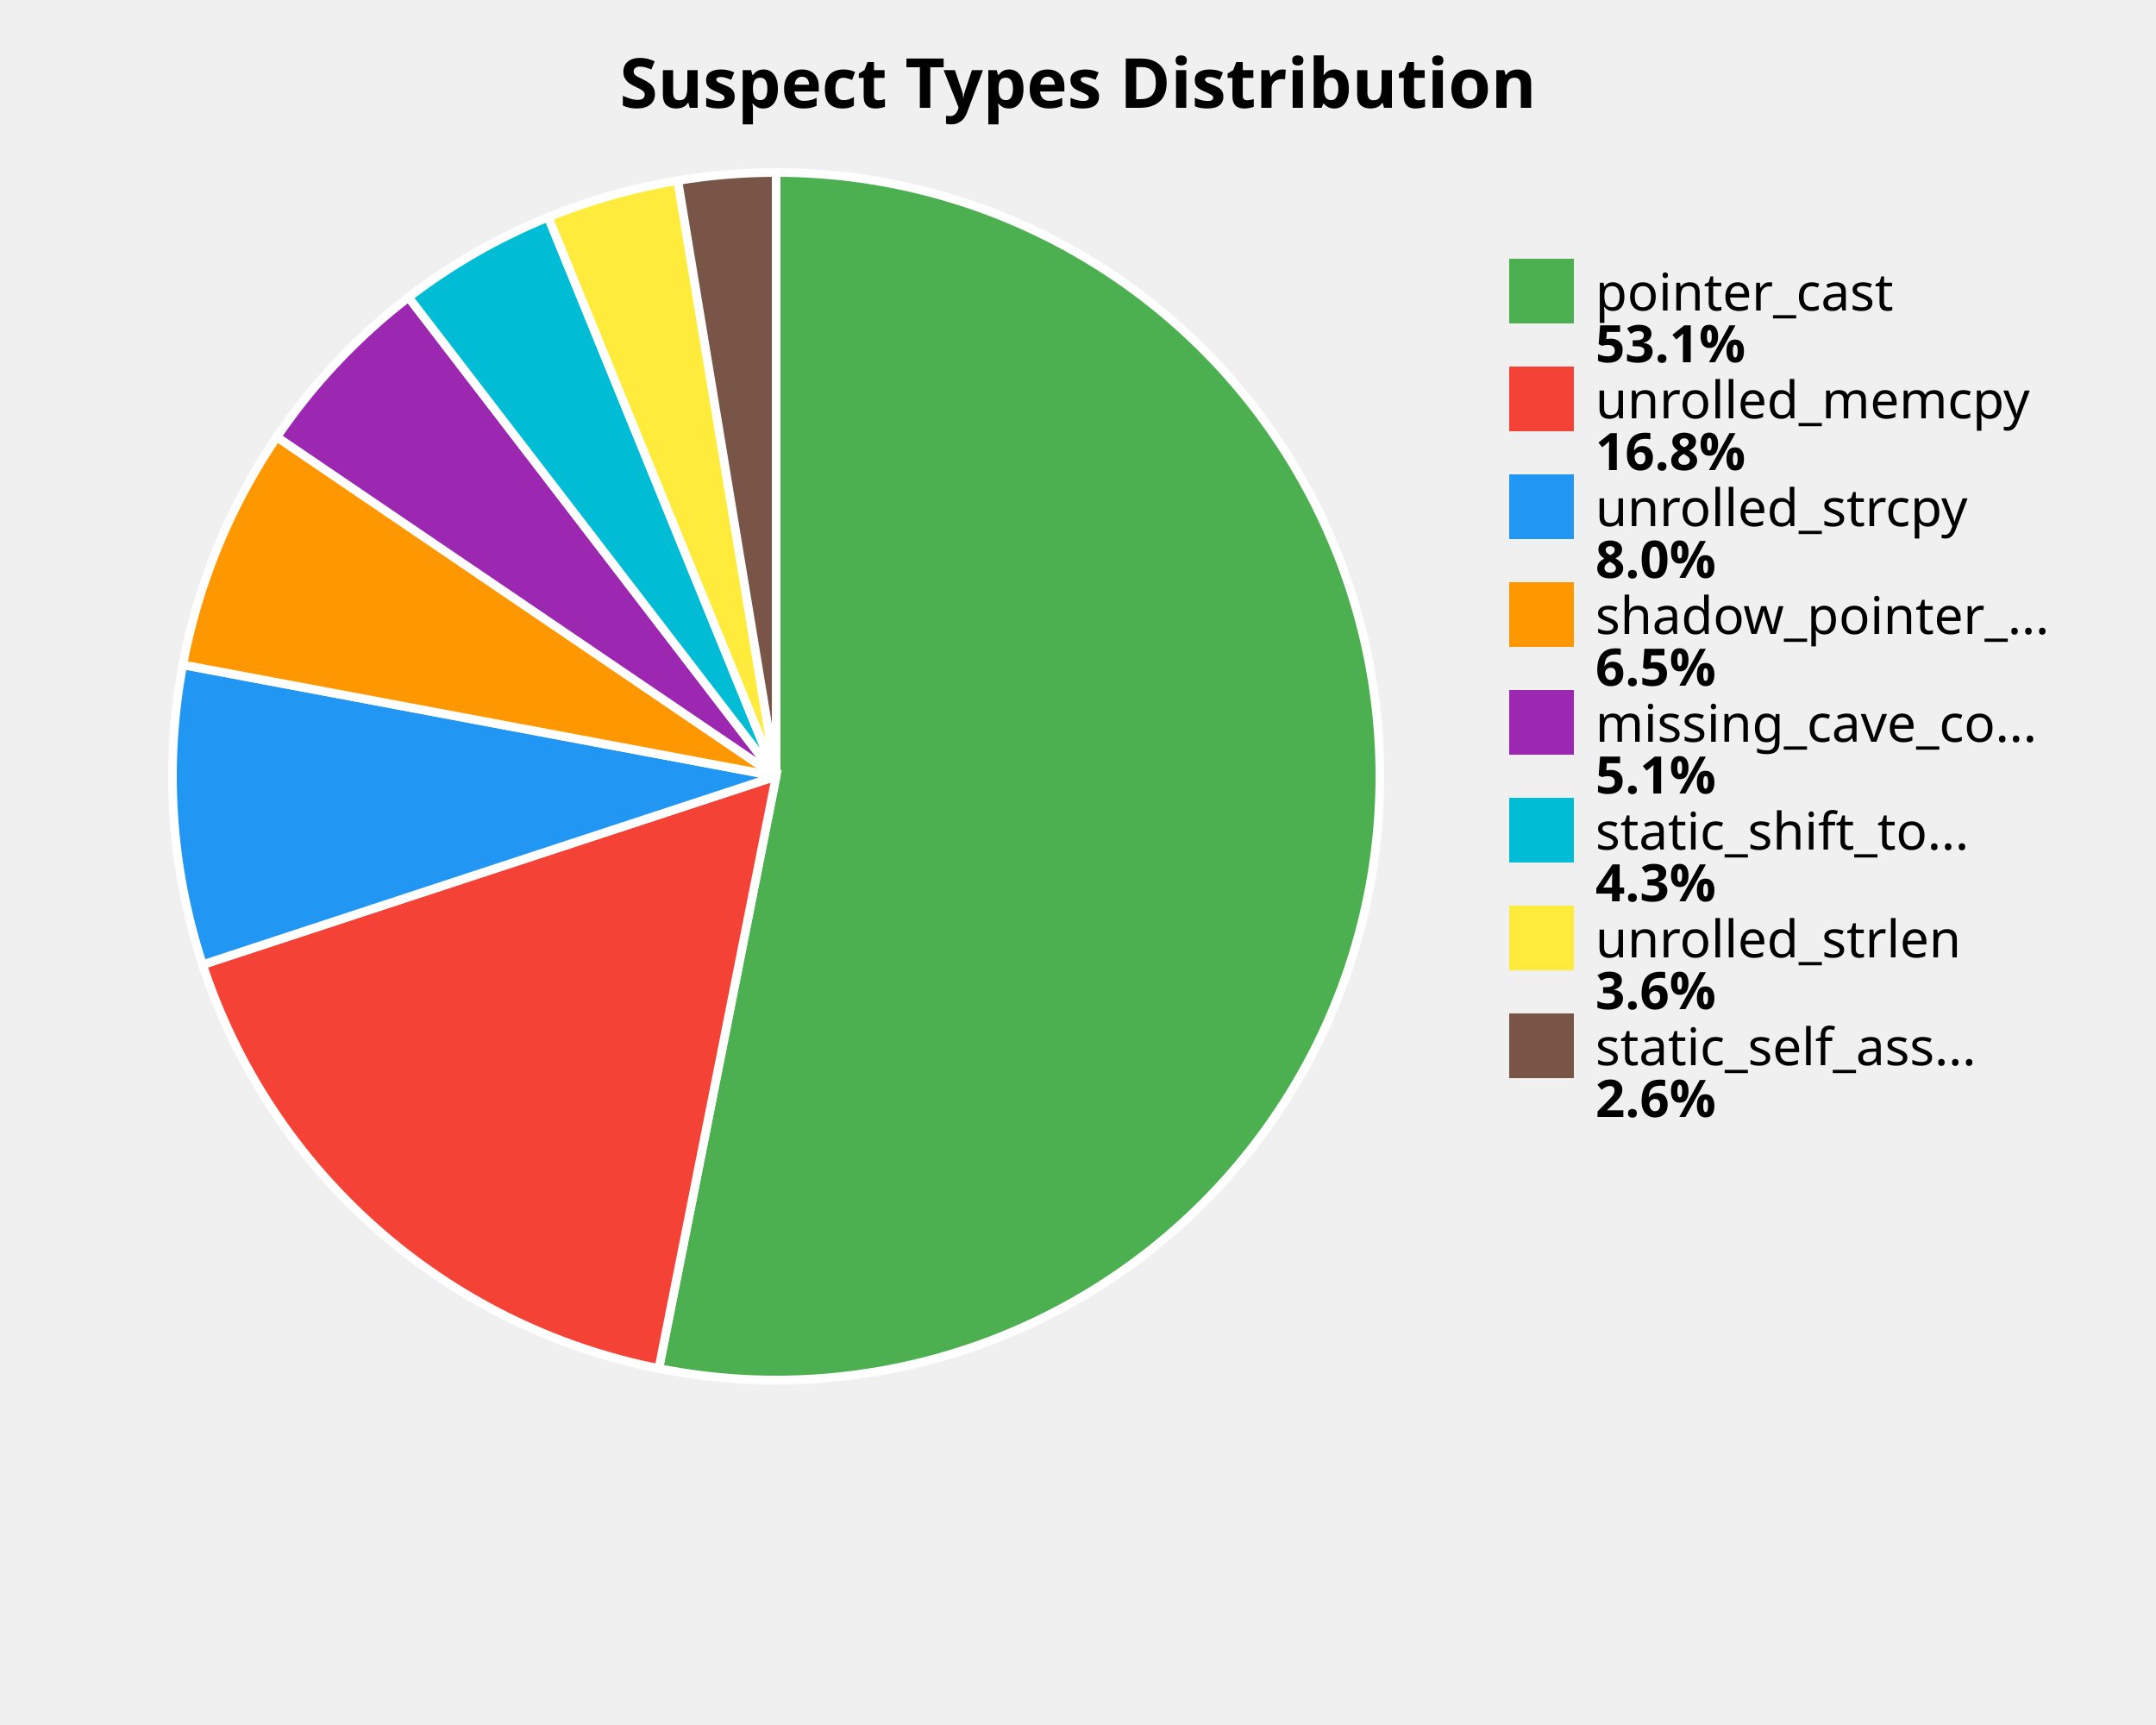
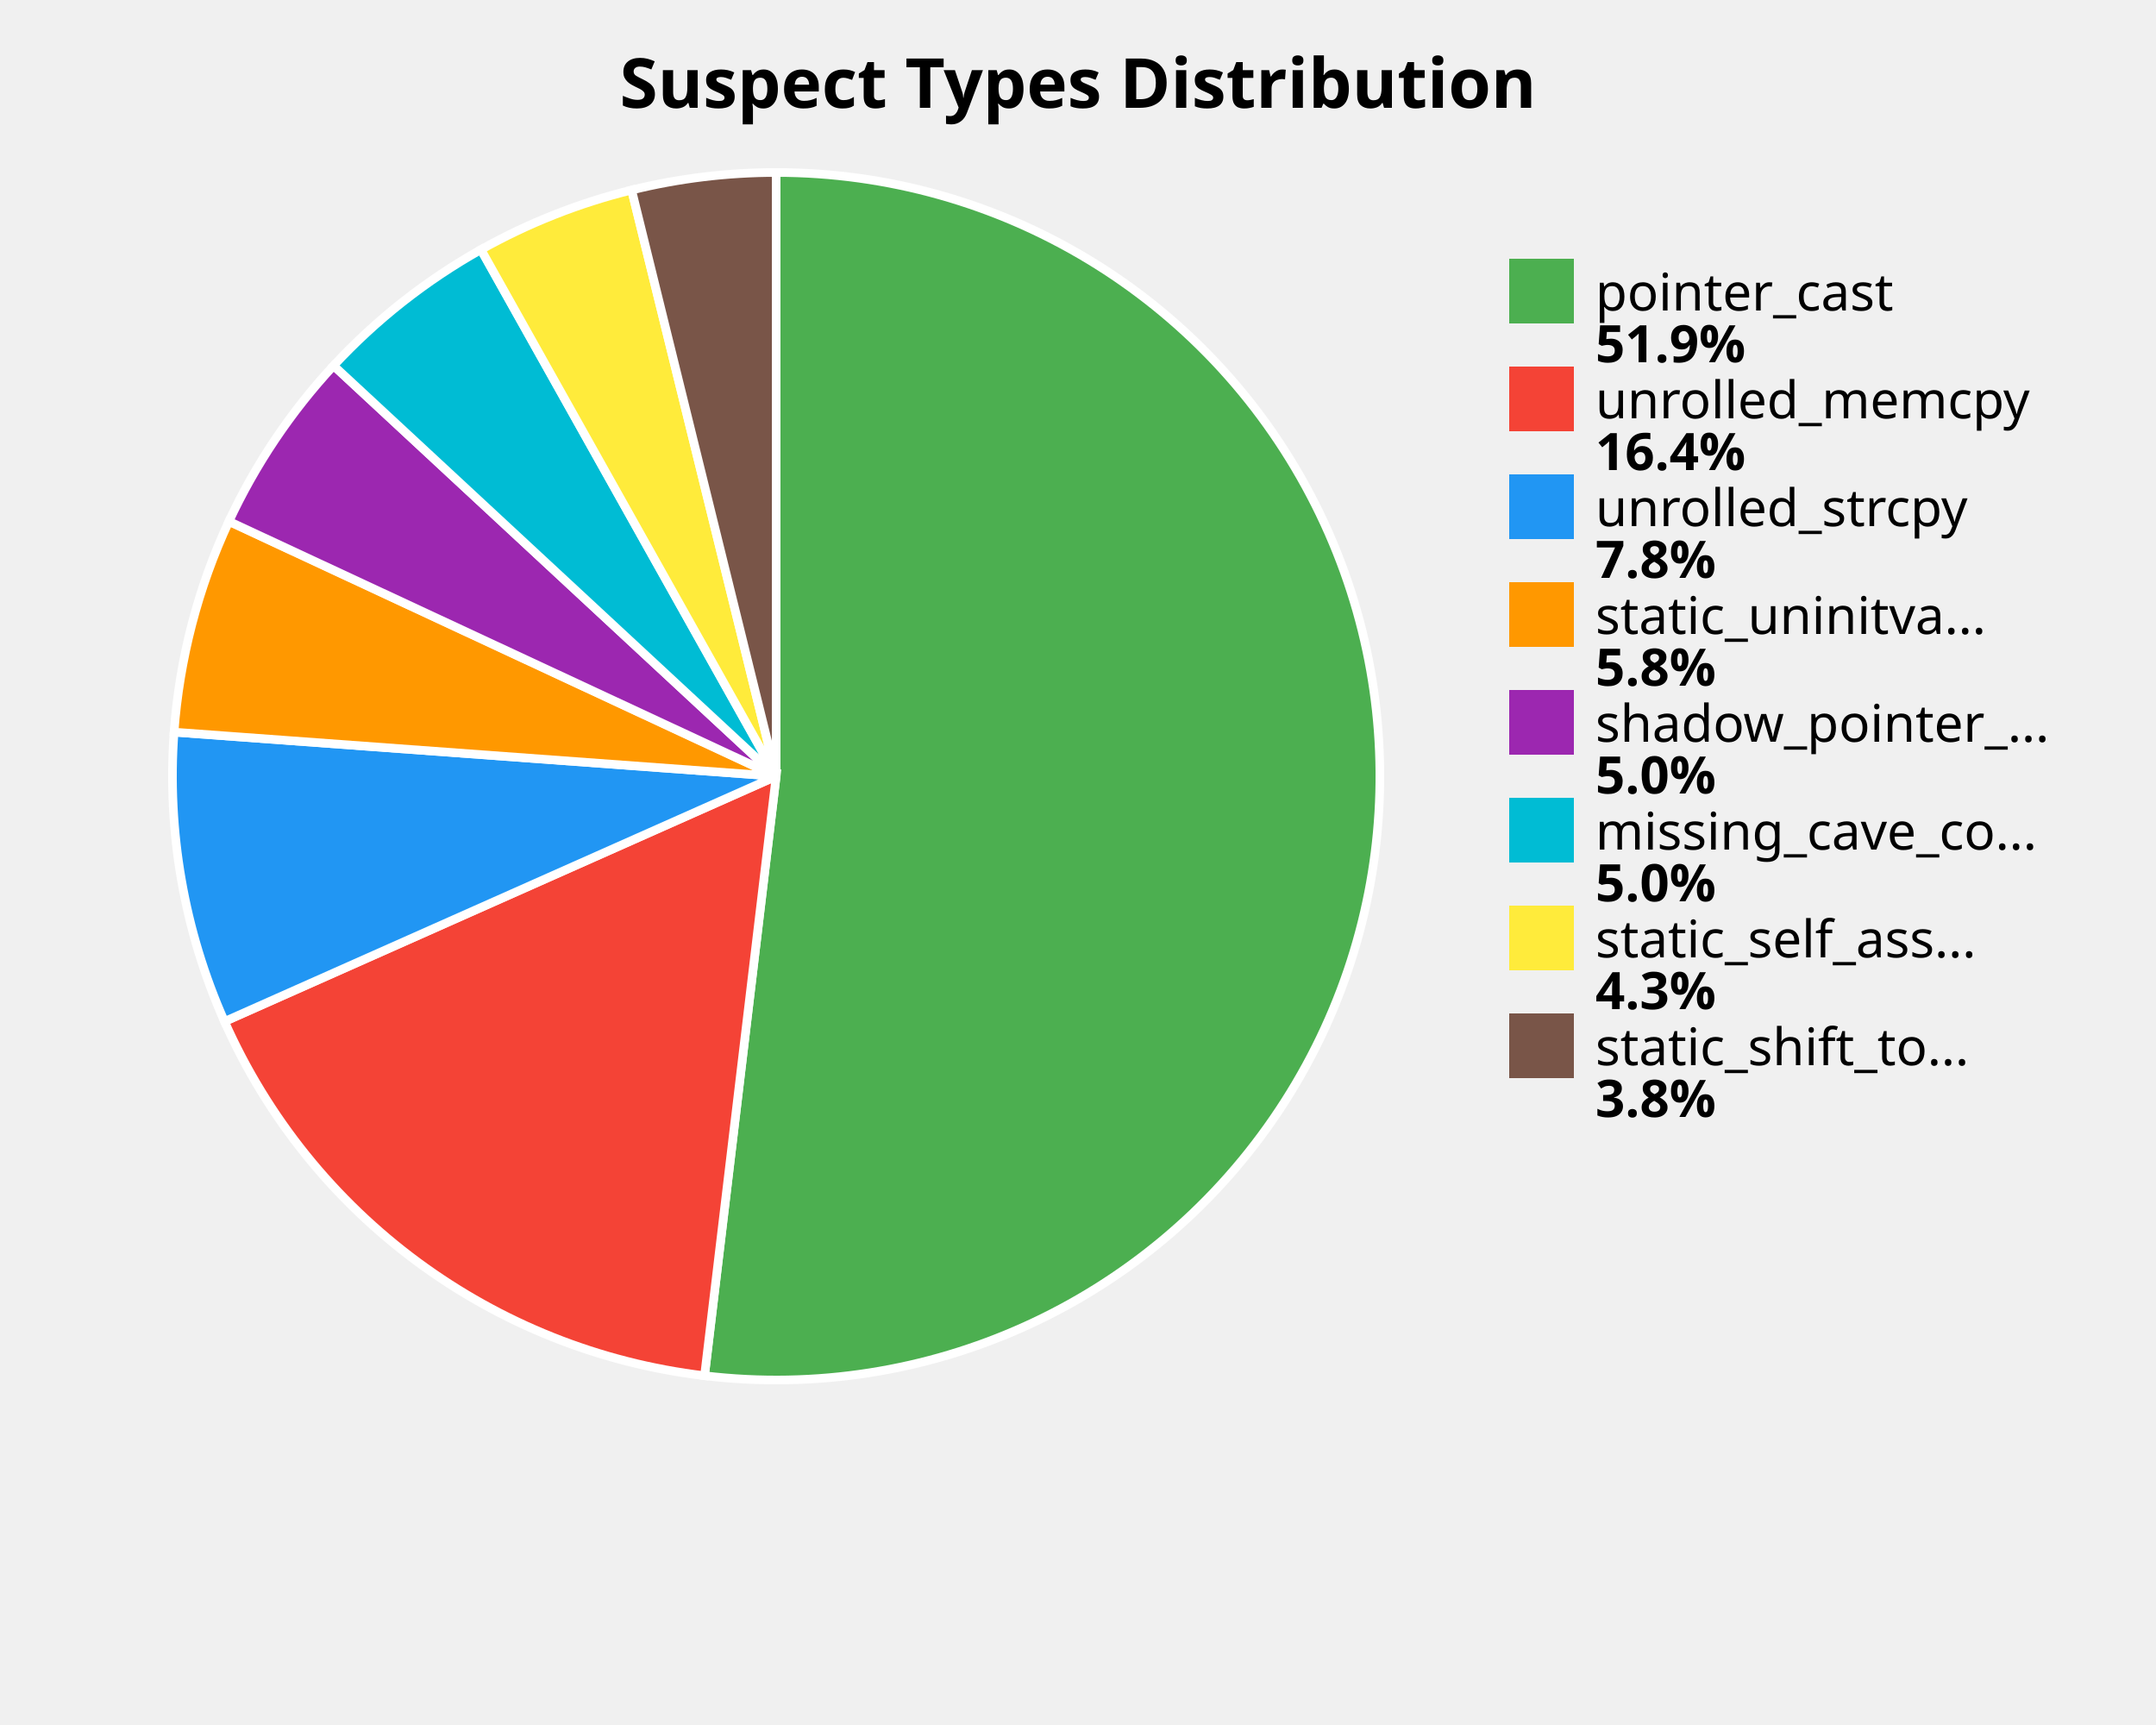
<svg xmlns="http://www.w3.org/2000/svg" width="500" height="400" viewBox="0 0 500 400">
  <style>
    .title { font: bold 16px sans-serif; }
    .label { font: 12px sans-serif; }
    .value { font: bold 12px sans-serif; }
  </style>
  <rect width="100%%" height="100%%" fill="white" />
  <text x="250" y="25" class="title" text-anchor="middle">Suspect Types Distribution</text>
-   <path d="M 180,180 L 180.00,40.00 A 140,140 0 1,1 152.79,317.33 Z" fill="#4CAF50" stroke="white" stroke-width="2" />
-   <path d="M 180,180 L 152.79,317.33 A 140,140 0 0,1 46.99,223.69 Z" fill="#F44336" stroke="white" stroke-width="2" />
-   <path d="M 180,180 L 46.99,223.69 A 140,140 0 0,1 42.40,154.16 Z" fill="#2196F3" stroke="white" stroke-width="2" />
-   <path d="M 180,180 L 42.40,154.16 A 140,140 0 0,1 64.20,101.32 Z" fill="#FF9800" stroke="white" stroke-width="2" />
-   <path d="M 180,180 L 64.20,101.32 A 140,140 0 0,1 94.75,68.94 Z" fill="#9C27B0" stroke="white" stroke-width="2" />
-   <path d="M 180,180 L 94.75,68.94 A 140,140 0 0,1 127.14,50.36 Z" fill="#00BCD4" stroke="white" stroke-width="2" />
-   <path d="M 180,180 L 127.14,50.36 A 140,140 0 0,1 157.19,41.87 Z" fill="#FFEB3B" stroke="white" stroke-width="2" />
-   <path d="M 180,180 L 157.19,41.87 A 140,140 0 0,1 180.00,40.00 Z" fill="#795548" stroke="white" stroke-width="2" />
+   <path d="M 180,180 L 180.00,40.00 A 140,140 0 1,1 163.39,319.01 Z" fill="#4CAF50" stroke="white" stroke-width="2" />
+   <path d="M 180,180 L 163.39,319.01 A 140,140 0 0,1 52.07,236.87 Z" fill="#F44336" stroke="white" stroke-width="2" />
+   <path d="M 180,180 L 52.07,236.87 A 140,140 0 0,1 40.37,169.77 Z" fill="#2196F3" stroke="white" stroke-width="2" />
+   <path d="M 180,180 L 40.37,169.77 A 140,140 0 0,1 53.09,120.90 Z" fill="#FF9800" stroke="white" stroke-width="2" />
+   <path d="M 180,180 L 53.09,120.90 A 140,140 0 0,1 77.36,84.79 Z" fill="#9C27B0" stroke="white" stroke-width="2" />
+   <path d="M 180,180 L 77.36,84.79 A 140,140 0 0,1 111.54,57.88 Z" fill="#00BCD4" stroke="white" stroke-width="2" />
+   <path d="M 180,180 L 111.54,57.88 A 140,140 0 0,1 146.48,44.07 Z" fill="#FFEB3B" stroke="white" stroke-width="2" />
+   <path d="M 180,180 L 146.48,44.07 A 140,140 0 0,1 180.00,40.00 Z" fill="#795548" stroke="white" stroke-width="2" />
  <rect x="350" y="60" width="15" height="15" fill="#4CAF50" />
  <text x="370" y="72" class="label">pointer_cast</text>
-   <text x="370" y="84" class="value">53.1%</text>
+   <text x="370" y="84" class="value">51.9%</text>
  <rect x="350" y="85" width="15" height="15" fill="#F44336" />
  <text x="370" y="97" class="label">unrolled_memcpy</text>
-   <text x="370" y="109" class="value">16.8%</text>
+   <text x="370" y="109" class="value">16.4%</text>
  <rect x="350" y="110" width="15" height="15" fill="#2196F3" />
  <text x="370" y="122" class="label">unrolled_strcpy</text>
-   <text x="370" y="134" class="value">8.0%</text>
+   <text x="370" y="134" class="value">7.8%</text>
  <rect x="350" y="135" width="15" height="15" fill="#FF9800" />
-   <text x="370" y="147" class="label">shadow_pointer_...</text>
-   <text x="370" y="159" class="value">6.5%</text>
+   <text x="370" y="147" class="label">static_uninitva...</text>
+   <text x="370" y="159" class="value">5.8%</text>
  <rect x="350" y="160" width="15" height="15" fill="#9C27B0" />
-   <text x="370" y="172" class="label">missing_cave_co...</text>
-   <text x="370" y="184" class="value">5.1%</text>
+   <text x="370" y="172" class="label">shadow_pointer_...</text>
+   <text x="370" y="184" class="value">5.0%</text>
  <rect x="350" y="185" width="15" height="15" fill="#00BCD4" />
-   <text x="370" y="197" class="label">static_shift_to...</text>
-   <text x="370" y="209" class="value">4.3%</text>
+   <text x="370" y="197" class="label">missing_cave_co...</text>
+   <text x="370" y="209" class="value">5.0%</text>
  <rect x="350" y="210" width="15" height="15" fill="#FFEB3B" />
-   <text x="370" y="222" class="label">unrolled_strlen</text>
-   <text x="370" y="234" class="value">3.6%</text>
+   <text x="370" y="222" class="label">static_self_ass...</text>
+   <text x="370" y="234" class="value">4.3%</text>
  <rect x="350" y="235" width="15" height="15" fill="#795548" />
-   <text x="370" y="247" class="label">static_self_ass...</text>
-   <text x="370" y="259" class="value">2.6%</text>
+   <text x="370" y="247" class="label">static_shift_to...</text>
+   <text x="370" y="259" class="value">3.8%</text>
</svg>
